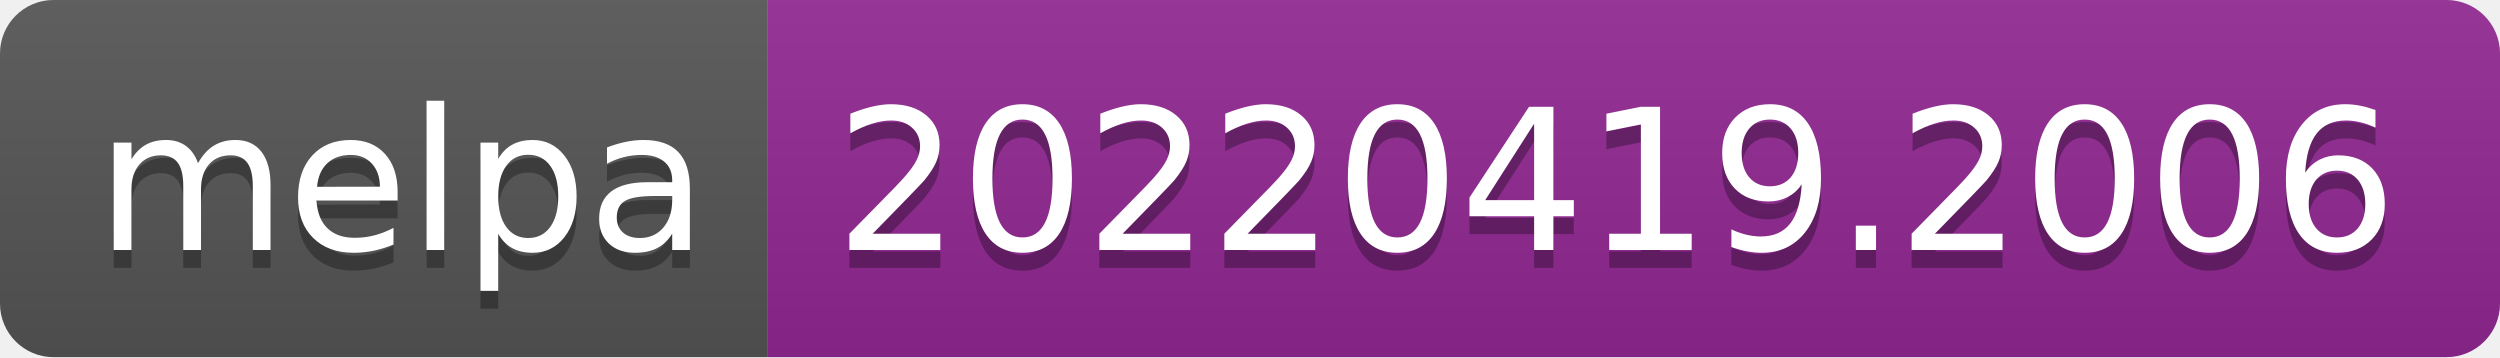
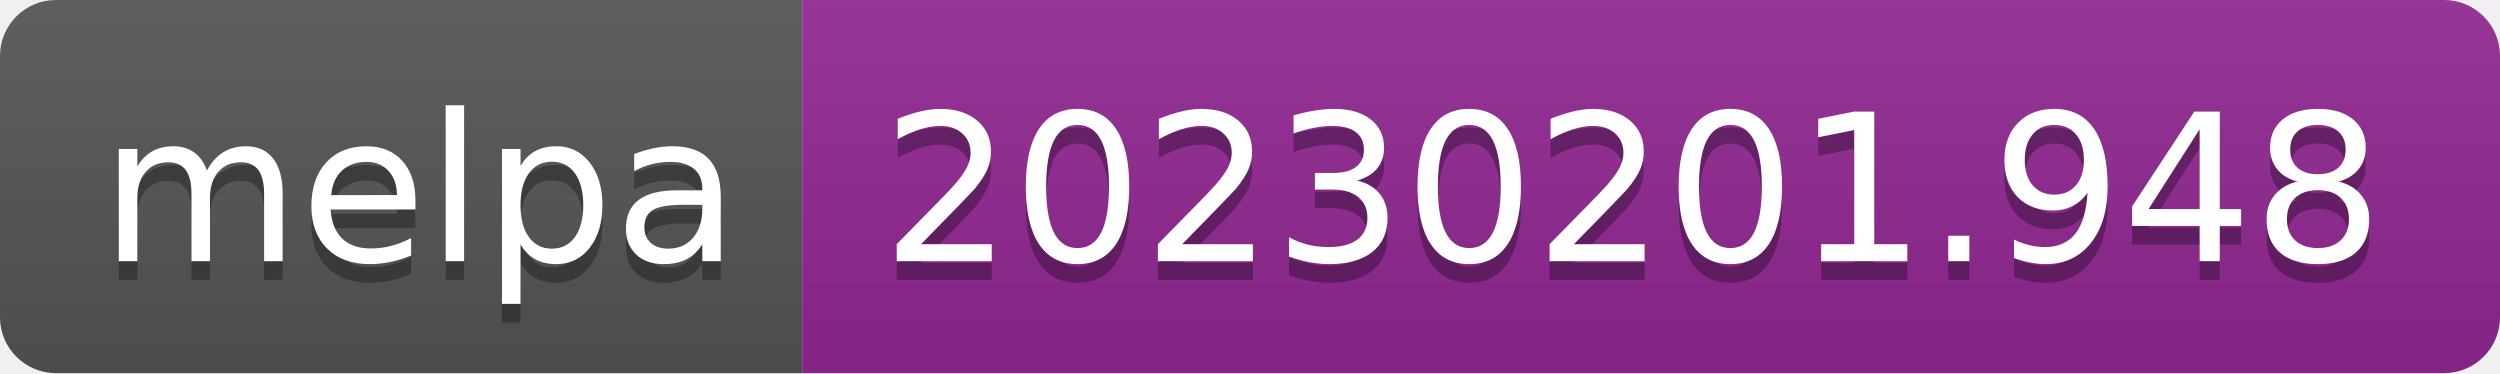
- <svg xmlns="http://www.w3.org/2000/svg" width="140" height="20" role="img" aria-label="melpa: 20220419.2006">
+ <svg xmlns="http://www.w3.org/2000/svg" width="134" height="20" role="img" aria-label="melpa: 20230201.948">
  <linearGradient id="s" x2="0" y2="100%">
    <stop offset="0" stop-color="#bbb" stop-opacity=".1" />
    <stop offset="1" stop-opacity=".1" />
  </linearGradient>
  <clipPath id="r">
-     <rect width="140" height="20" rx="3" fill="#fff" />
+     <rect width="134" height="20" rx="3" fill="#fff" />
  </clipPath>
  <g clip-path="url(#r)">
    <rect width="43" height="20" fill="#555" />
-     <rect x="43" width="97" height="20" fill="#922793" />
-     <rect width="140" height="20" fill="url(#s)" />
+     <rect x="43" width="91" height="20" fill="#922793" />
+     <rect width="134" height="20" fill="url(#s)" />
  </g>
  <g fill="#fff" text-anchor="middle" font-family="Verdana,Geneva,DejaVu Sans,sans-serif" text-rendering="geometricPrecision" font-size="110">
    <text aria-hidden="true" x="225" y="150" fill="#010101" fill-opacity=".3" transform="scale(.1)" textLength="330">melpa</text>
    <text x="225" y="140" transform="scale(.1)" fill="#fff" textLength="330">melpa</text>
-     <text aria-hidden="true" x="905" y="150" fill="#010101" fill-opacity=".3" transform="scale(.1)" textLength="870">20220419.2006</text>
-     <text x="905" y="140" transform="scale(.1)" fill="#fff" textLength="870">20220419.2006</text>
+     <text aria-hidden="true" x="875" y="150" fill="#010101" fill-opacity=".3" transform="scale(.1)" textLength="810">20230201.948</text>
+     <text x="875" y="140" transform="scale(.1)" fill="#fff" textLength="810">20230201.948</text>
  </g>
</svg>
